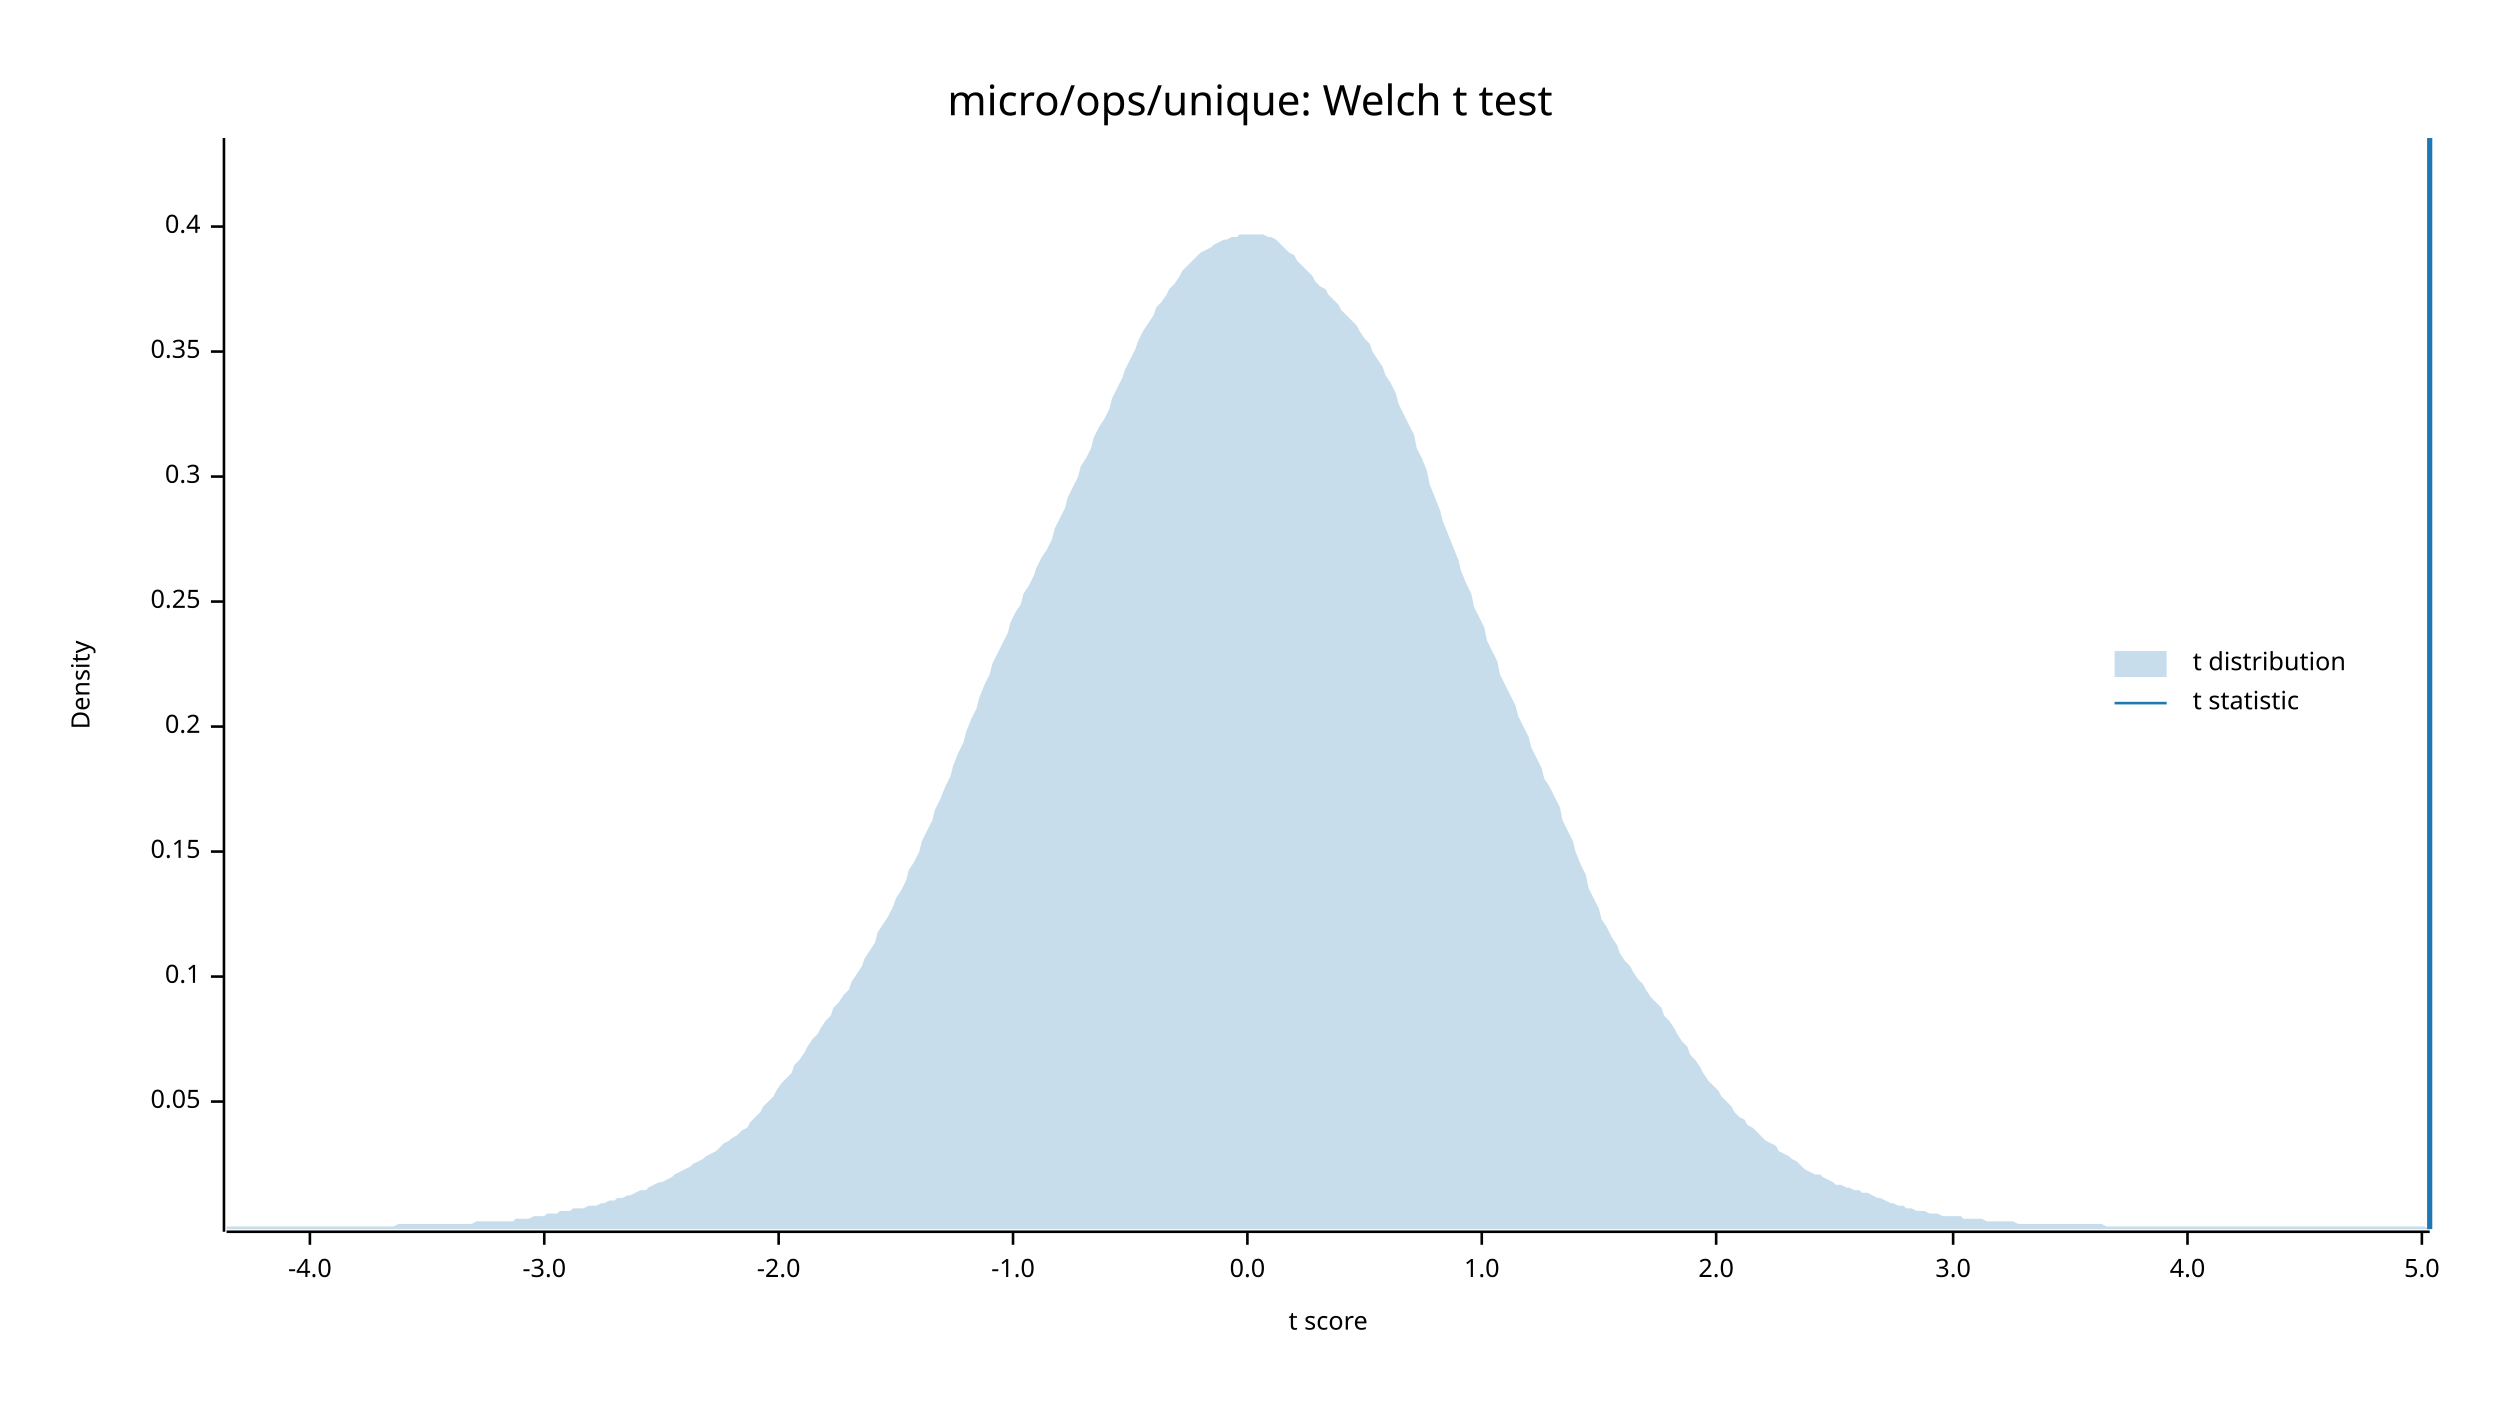
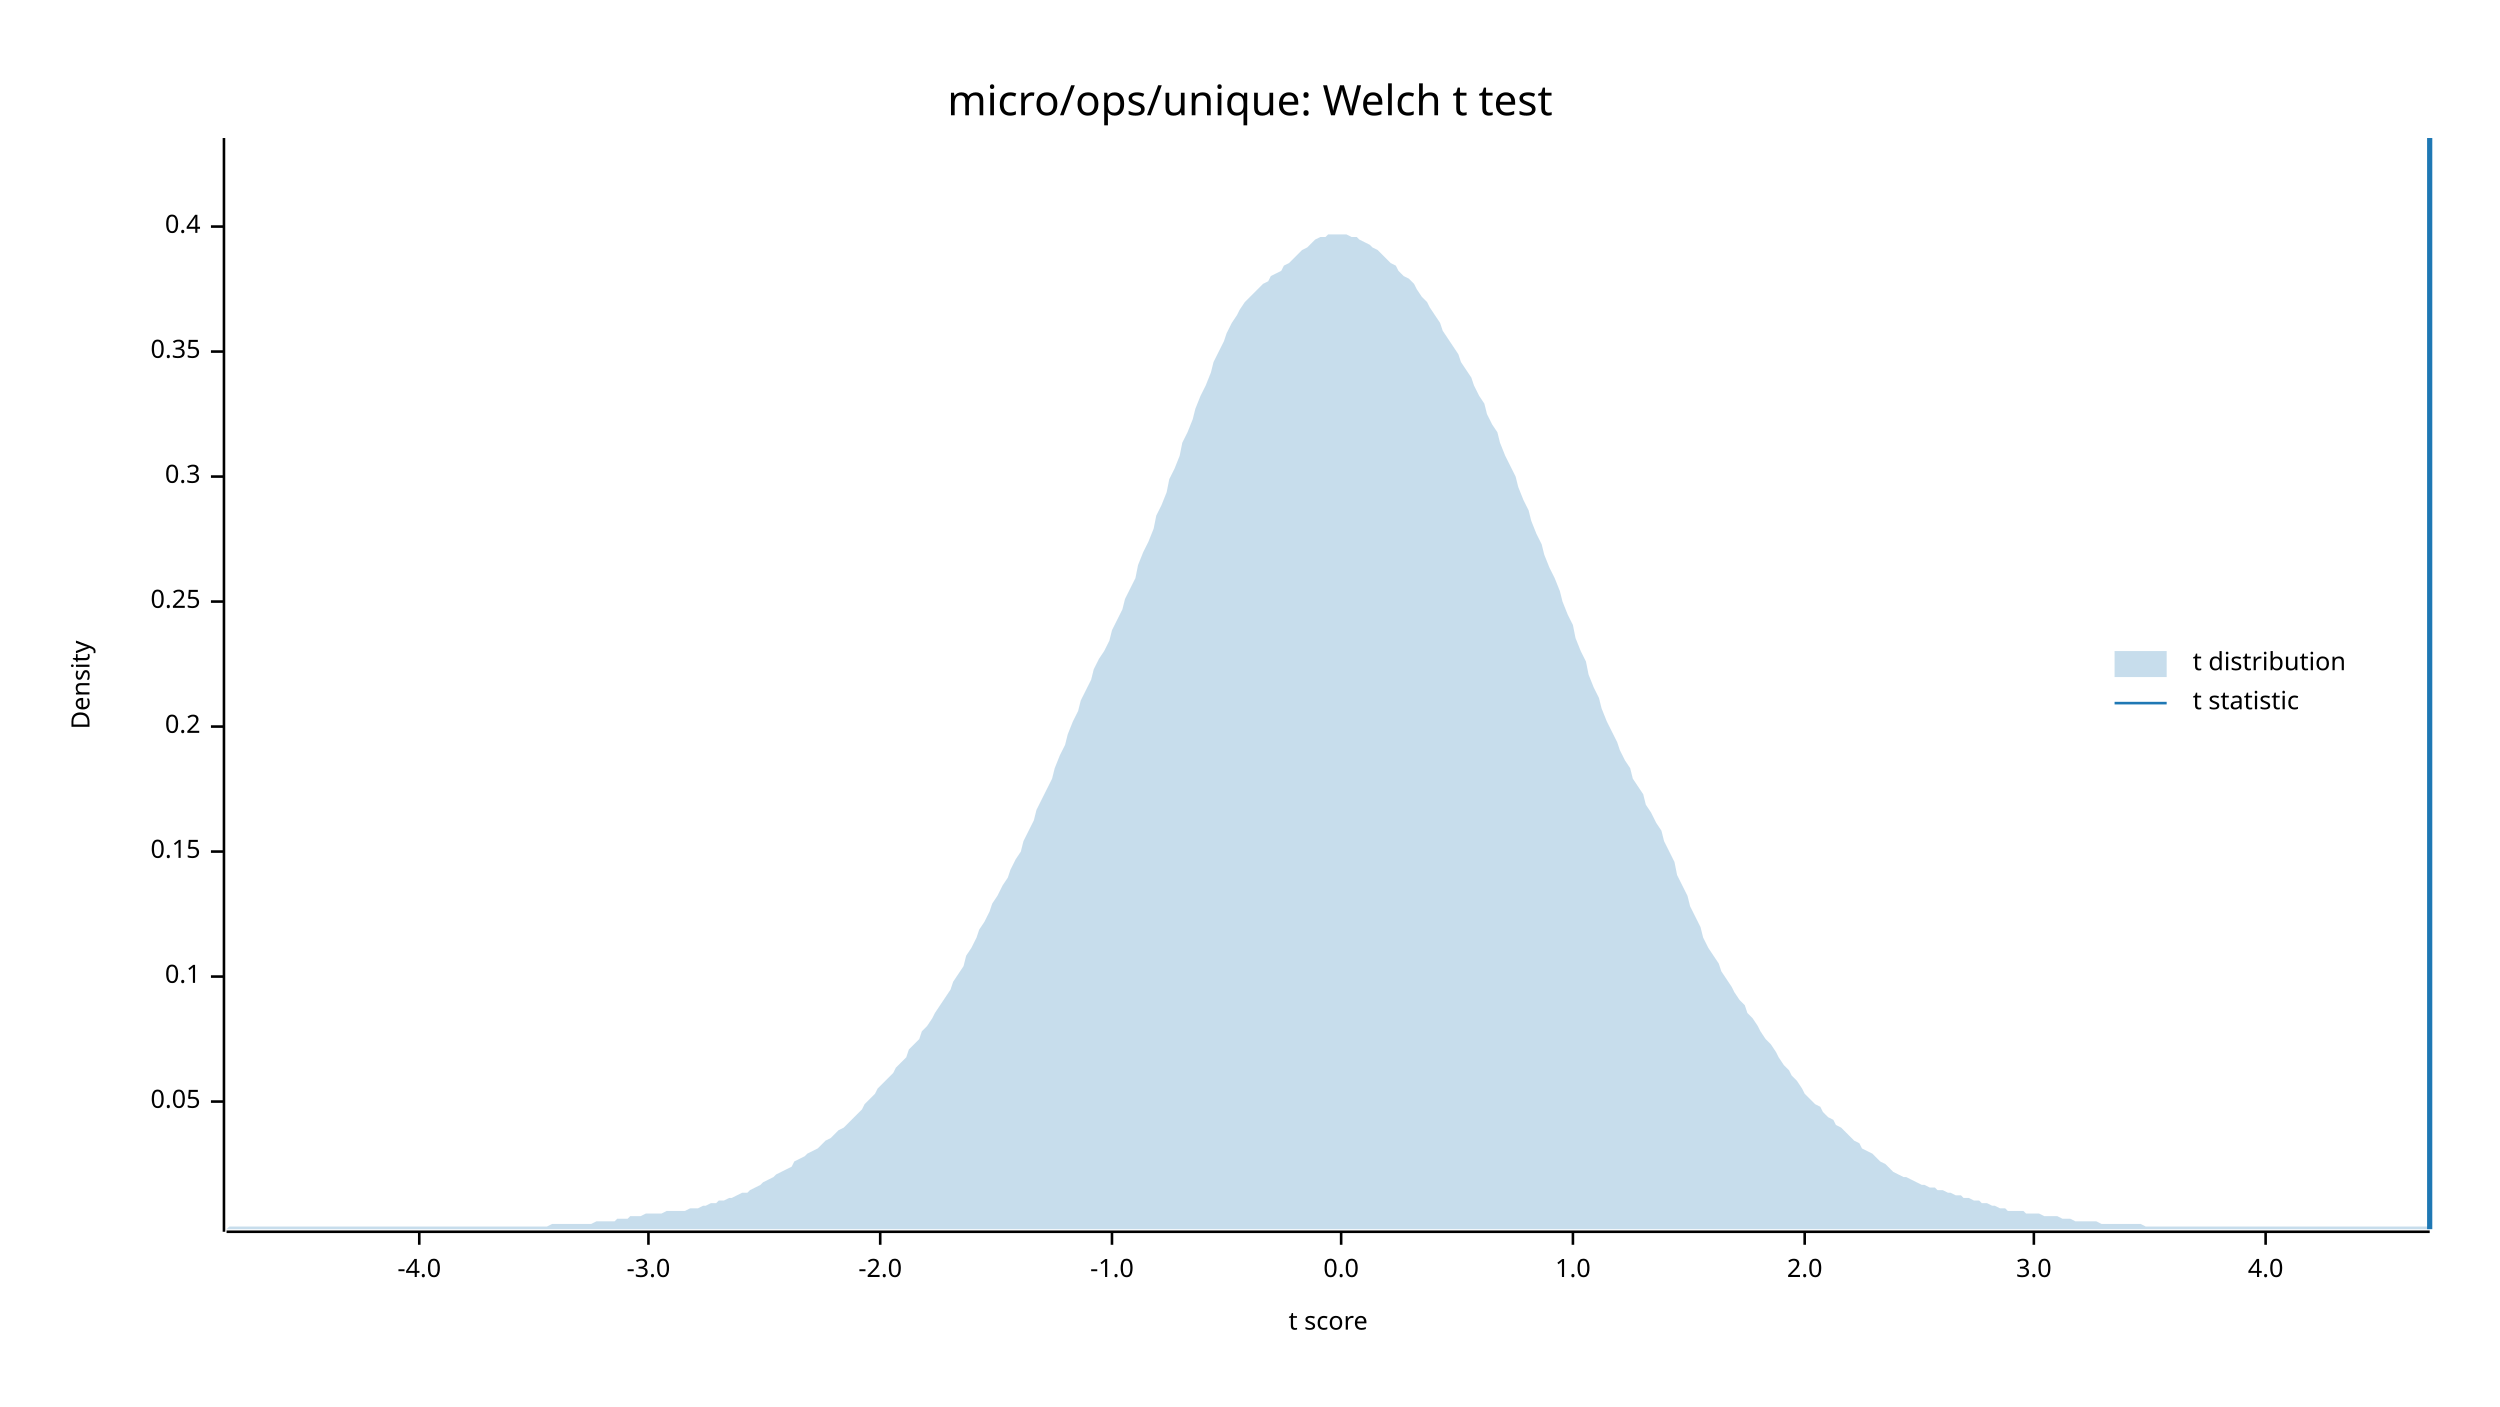
<svg xmlns="http://www.w3.org/2000/svg" width="960" height="540" viewBox="0 0 960 540">
  <text x="480" y="32" dy="0.76em" text-anchor="middle" font-family="sans-serif" font-size="16.129" opacity="1" fill="#000000">
micro/ops/unique: Welch t test
</text>
  <text x="27" y="263" dy="0.76em" text-anchor="middle" font-family="sans-serif" font-size="9.677" opacity="1" fill="#000000" transform="rotate(270, 27, 263)">
Density
</text>
  <text x="510" y="513" dy="-0.5ex" text-anchor="middle" font-family="sans-serif" font-size="9.677" opacity="1" fill="#000000">
t score
</text>
  <polyline fill="none" opacity="1" stroke="#000000" stroke-width="1" points="86,53 86,473 " />
  <text x="77" y="423" dy="0.5ex" text-anchor="end" font-family="sans-serif" font-size="9.677" opacity="1" fill="#000000">
0.05
</text>
  <polyline fill="none" opacity="1" stroke="#000000" stroke-width="1" points="81,423 86,423 " />
  <text x="77" y="375" dy="0.5ex" text-anchor="end" font-family="sans-serif" font-size="9.677" opacity="1" fill="#000000">
0.1
</text>
  <polyline fill="none" opacity="1" stroke="#000000" stroke-width="1" points="81,375 86,375 " />
  <text x="77" y="327" dy="0.5ex" text-anchor="end" font-family="sans-serif" font-size="9.677" opacity="1" fill="#000000">
0.15
</text>
  <polyline fill="none" opacity="1" stroke="#000000" stroke-width="1" points="81,327 86,327 " />
  <text x="77" y="279" dy="0.5ex" text-anchor="end" font-family="sans-serif" font-size="9.677" opacity="1" fill="#000000">
0.2
</text>
  <polyline fill="none" opacity="1" stroke="#000000" stroke-width="1" points="81,279 86,279 " />
  <text x="77" y="231" dy="0.5ex" text-anchor="end" font-family="sans-serif" font-size="9.677" opacity="1" fill="#000000">
0.25
</text>
  <polyline fill="none" opacity="1" stroke="#000000" stroke-width="1" points="81,231 86,231 " />
  <text x="77" y="183" dy="0.5ex" text-anchor="end" font-family="sans-serif" font-size="9.677" opacity="1" fill="#000000">
0.3
</text>
  <polyline fill="none" opacity="1" stroke="#000000" stroke-width="1" points="81,183 86,183 " />
  <text x="77" y="135" dy="0.5ex" text-anchor="end" font-family="sans-serif" font-size="9.677" opacity="1" fill="#000000">
0.35
</text>
  <polyline fill="none" opacity="1" stroke="#000000" stroke-width="1" points="81,135 86,135 " />
  <text x="77" y="87" dy="0.5ex" text-anchor="end" font-family="sans-serif" font-size="9.677" opacity="1" fill="#000000">
0.4
</text>
  <polyline fill="none" opacity="1" stroke="#000000" stroke-width="1" points="81,87 86,87 " />
  <polyline fill="none" opacity="1" stroke="#000000" stroke-width="1" points="87,473 933,473 " />
-   <text x="119" y="483" dy="0.76em" text-anchor="middle" font-family="sans-serif" font-size="9.677" opacity="1" fill="#000000">
+   <text x="161" y="483" dy="0.76em" text-anchor="middle" font-family="sans-serif" font-size="9.677" opacity="1" fill="#000000">
-4.0
</text>
-   <polyline fill="none" opacity="1" stroke="#000000" stroke-width="1" points="119,473 119,478 " />
-   <text x="209" y="483" dy="0.76em" text-anchor="middle" font-family="sans-serif" font-size="9.677" opacity="1" fill="#000000">
+   <polyline fill="none" opacity="1" stroke="#000000" stroke-width="1" points="161,473 161,478 " />
+   <text x="249" y="483" dy="0.76em" text-anchor="middle" font-family="sans-serif" font-size="9.677" opacity="1" fill="#000000">
-3.0
</text>
-   <polyline fill="none" opacity="1" stroke="#000000" stroke-width="1" points="209,473 209,478 " />
-   <text x="299" y="483" dy="0.76em" text-anchor="middle" font-family="sans-serif" font-size="9.677" opacity="1" fill="#000000">
+   <polyline fill="none" opacity="1" stroke="#000000" stroke-width="1" points="249,473 249,478 " />
+   <text x="338" y="483" dy="0.76em" text-anchor="middle" font-family="sans-serif" font-size="9.677" opacity="1" fill="#000000">
-2.0
</text>
-   <polyline fill="none" opacity="1" stroke="#000000" stroke-width="1" points="299,473 299,478 " />
-   <text x="389" y="483" dy="0.76em" text-anchor="middle" font-family="sans-serif" font-size="9.677" opacity="1" fill="#000000">
+   <polyline fill="none" opacity="1" stroke="#000000" stroke-width="1" points="338,473 338,478 " />
+   <text x="427" y="483" dy="0.76em" text-anchor="middle" font-family="sans-serif" font-size="9.677" opacity="1" fill="#000000">
-1.0
</text>
-   <polyline fill="none" opacity="1" stroke="#000000" stroke-width="1" points="389,473 389,478 " />
-   <text x="479" y="483" dy="0.76em" text-anchor="middle" font-family="sans-serif" font-size="9.677" opacity="1" fill="#000000">
+   <polyline fill="none" opacity="1" stroke="#000000" stroke-width="1" points="427,473 427,478 " />
+   <text x="515" y="483" dy="0.76em" text-anchor="middle" font-family="sans-serif" font-size="9.677" opacity="1" fill="#000000">
0.0
</text>
-   <polyline fill="none" opacity="1" stroke="#000000" stroke-width="1" points="479,473 479,478 " />
-   <text x="569" y="483" dy="0.76em" text-anchor="middle" font-family="sans-serif" font-size="9.677" opacity="1" fill="#000000">
+   <polyline fill="none" opacity="1" stroke="#000000" stroke-width="1" points="515,473 515,478 " />
+   <text x="604" y="483" dy="0.76em" text-anchor="middle" font-family="sans-serif" font-size="9.677" opacity="1" fill="#000000">
1.0
</text>
-   <polyline fill="none" opacity="1" stroke="#000000" stroke-width="1" points="569,473 569,478 " />
-   <text x="659" y="483" dy="0.76em" text-anchor="middle" font-family="sans-serif" font-size="9.677" opacity="1" fill="#000000">
+   <polyline fill="none" opacity="1" stroke="#000000" stroke-width="1" points="604,473 604,478 " />
+   <text x="693" y="483" dy="0.76em" text-anchor="middle" font-family="sans-serif" font-size="9.677" opacity="1" fill="#000000">
2.0
</text>
-   <polyline fill="none" opacity="1" stroke="#000000" stroke-width="1" points="659,473 659,478 " />
-   <text x="750" y="483" dy="0.76em" text-anchor="middle" font-family="sans-serif" font-size="9.677" opacity="1" fill="#000000">
+   <polyline fill="none" opacity="1" stroke="#000000" stroke-width="1" points="693,473 693,478 " />
+   <text x="781" y="483" dy="0.76em" text-anchor="middle" font-family="sans-serif" font-size="9.677" opacity="1" fill="#000000">
3.0
</text>
-   <polyline fill="none" opacity="1" stroke="#000000" stroke-width="1" points="750,473 750,478 " />
-   <text x="840" y="483" dy="0.76em" text-anchor="middle" font-family="sans-serif" font-size="9.677" opacity="1" fill="#000000">
+   <polyline fill="none" opacity="1" stroke="#000000" stroke-width="1" points="781,473 781,478 " />
+   <text x="870" y="483" dy="0.76em" text-anchor="middle" font-family="sans-serif" font-size="9.677" opacity="1" fill="#000000">
4.0
</text>
-   <polyline fill="none" opacity="1" stroke="#000000" stroke-width="1" points="840,473 840,478 " />
-   <text x="930" y="483" dy="0.76em" text-anchor="middle" font-family="sans-serif" font-size="9.677" opacity="1" fill="#000000">
- 5.0
- </text>
-   <polyline fill="none" opacity="1" stroke="#000000" stroke-width="1" points="930,473 930,478 " />
-   <polygon opacity="0.25" fill="#1F78B4" points="87,471 88,471 90,471 92,471 93,471 95,471 97,471 98,471 100,471 102,471 103,471 105,471 107,471 109,471 110,471 112,471 114,471 115,471 117,471 119,471 120,471 122,471 124,471 125,471 127,471 129,471 131,471 132,471 134,471 136,471 137,471 139,471 141,471 142,471 144,471 146,471 148,471 149,471 151,471 153,470 154,470 156,470 158,470 159,470 161,470 163,470 164,470 166,470 168,470 170,470 171,470 173,470 175,470 176,470 178,470 180,470 181,470 183,469 185,469 187,469 188,469 190,469 192,469 193,469 195,469 197,469 198,468 200,468 202,468 203,468 205,467 207,467 209,467 210,466 212,466 214,466 215,465 217,465 219,465 220,464 222,464 224,464 226,463 227,463 229,463 231,462 232,462 234,461 236,461 237,460 239,460 241,459 242,459 244,458 246,457 248,457 249,456 251,455 253,454 254,454 256,453 258,452 259,451 261,450 263,449 265,448 266,447 268,446 270,445 271,444 273,443 275,442 276,441 278,439 280,438 281,437 283,436 285,434 287,433 288,431 290,429 292,427 293,425 295,423 297,421 298,419 300,416 302,414 304,412 305,409 307,407 309,404 310,402 312,399 314,397 315,395 317,392 319,390 320,387 322,385 324,382 326,380 327,377 329,374 331,371 332,368 334,365 336,362 337,358 339,355 341,352 343,348 344,345 346,342 348,338 349,334 351,331 353,327 354,323 356,319 358,315 359,311 361,307 363,302 365,298 366,294 368,289 370,285 371,281 373,276 375,272 376,268 378,263 380,259 381,255 383,251 385,247 387,243 388,239 390,235 392,232 393,228 395,225 397,221 398,218 400,214 402,211 404,207 405,203 407,199 409,195 410,191 412,187 414,183 415,179 417,176 419,172 420,168 422,164 424,161 426,157 427,153 429,149 431,145 432,142 434,138 436,134 437,131 439,127 441,124 443,121 444,118 446,116 448,113 449,111 451,109 453,106 454,104 456,102 458,100 459,99 461,97 463,96 465,95 466,94 468,93 470,92 471,92 473,91 475,91 476,90 478,90 480,90 482,90 483,90 485,90 487,91 488,91 490,92 492,94 493,95 495,97 497,98 498,100 500,102 502,104 504,106 505,108 507,110 509,111 510,113 512,115 514,117 515,119 517,121 519,123 521,125 522,127 524,130 526,132 527,135 529,138 531,141 532,144 534,147 536,151 537,155 539,159 541,163 543,167 544,172 546,176 548,181 549,186 551,191 553,196 554,200 556,205 558,210 560,215 561,219 563,224 565,228 566,233 568,237 570,241 571,246 573,250 575,254 576,259 578,263 580,267 582,271 583,275 585,279 587,283 588,287 590,291 592,295 593,299 595,302 597,306 599,310 600,315 602,319 604,323 605,327 607,332 609,336 610,341 612,345 614,349 615,353 617,356 619,360 621,363 622,366 624,369 626,371 627,373 629,376 631,378 632,380 634,383 636,385 638,387 639,390 641,392 643,395 644,397 646,400 648,402 649,405 651,407 653,410 654,412 656,415 658,417 660,419 661,421 663,423 665,425 666,427 668,429 670,430 671,432 673,433 675,435 676,436 678,438 680,439 682,440 683,442 685,443 687,444 688,445 690,446 692,448 693,449 695,450 697,451 699,451 700,452 702,453 704,454 705,455 707,455 709,456 710,456 712,457 714,457 715,458 717,458 719,459 721,460 722,460 724,461 726,462 727,462 729,463 731,463 732,464 734,464 736,465 738,465 739,465 741,466 743,466 744,466 746,467 748,467 749,467 751,467 753,467 754,468 756,468 758,468 760,468 761,468 763,469 765,469 766,469 768,469 770,469 771,469 773,469 775,470 777,470 778,470 780,470 782,470 783,470 785,470 787,470 788,470 790,470 792,470 793,470 795,470 797,470 799,470 800,470 802,470 804,470 805,470 807,470 809,471 810,471 812,471 814,471 816,471 817,471 819,471 821,471 822,471 824,471 826,471 827,471 829,471 831,471 832,471 834,471 836,471 838,471 839,471 841,471 843,471 844,471 846,471 848,471 849,471 851,471 853,471 855,471 856,471 858,471 860,471 861,471 863,471 865,471 866,471 868,471 870,471 871,471 873,471 875,471 877,471 878,471 880,471 882,471 883,471 885,471 887,471 888,471 890,471 892,471 894,471 895,471 897,471 899,471 900,471 902,471 904,471 905,471 907,471 909,471 910,471 912,471 914,471 916,471 917,471 919,471 921,471 922,471 924,471 926,471 927,471 929,471 931,471 933,472 933,472 87,472 " />
+   <polyline fill="none" opacity="1" stroke="#000000" stroke-width="1" points="870,473 870,478 " />
+   <polygon opacity="0.25" fill="#1F78B4" points="87,472 88,471 90,471 92,471 93,471 95,471 97,471 98,471 100,471 102,471 103,471 105,471 107,471 109,471 110,471 112,471 114,471 115,471 117,471 119,471 120,471 122,471 124,471 125,471 127,471 129,471 131,471 132,471 134,471 136,471 137,471 139,471 141,471 142,471 144,471 146,471 148,471 149,471 151,471 153,471 154,471 156,471 158,471 159,471 161,471 163,471 164,471 166,471 168,471 170,471 171,471 173,471 175,471 176,471 178,471 180,471 181,471 183,471 185,471 187,471 188,471 190,471 192,471 193,471 195,471 197,471 198,471 200,471 202,471 203,471 205,471 207,471 209,471 210,471 212,470 214,470 215,470 217,470 219,470 220,470 222,470 224,470 226,470 227,470 229,469 231,469 232,469 234,469 236,469 237,468 239,468 241,468 242,467 244,467 246,467 248,466 249,466 251,466 253,466 254,466 256,465 258,465 259,465 261,465 263,465 265,464 266,464 268,464 270,463 271,463 273,462 275,462 276,461 278,461 280,460 281,460 283,459 285,458 287,458 288,457 290,456 292,455 293,454 295,453 297,452 298,451 300,450 302,449 304,448 305,446 307,445 309,444 310,443 312,442 314,441 315,440 317,438 319,437 320,436 322,434 324,433 326,431 327,430 329,428 331,426 332,424 334,422 336,420 337,418 339,416 341,414 343,412 344,410 346,408 348,406 349,403 351,401 353,399 354,396 356,394 358,391 359,389 361,386 363,383 365,380 366,377 368,374 370,371 371,367 373,364 375,360 376,357 378,354 380,350 381,347 383,344 385,340 387,337 388,334 390,330 392,327 393,323 395,319 397,315 398,311 400,307 402,303 404,299 405,295 407,290 409,286 410,282 412,277 414,273 415,269 417,265 419,261 420,257 422,253 424,250 426,246 427,242 429,238 431,234 432,230 434,226 436,222 437,217 439,212 441,208 443,203 444,198 446,194 448,189 449,184 451,180 453,175 454,170 456,166 458,161 459,157 461,152 463,148 465,143 466,139 468,135 470,131 471,128 473,124 475,121 476,119 478,116 480,114 482,112 483,111 485,109 487,108 488,106 490,105 492,104 493,102 495,101 497,99 498,98 500,96 502,95 504,93 505,92 507,91 509,91 510,90 512,90 514,90 515,90 517,90 519,91 521,91 522,92 524,93 526,94 527,95 529,96 531,98 532,99 534,101 536,102 537,104 539,106 541,107 543,109 544,111 546,114 548,116 549,118 551,121 553,124 554,127 556,130 558,133 560,136 561,139 563,142 565,145 566,148 568,152 570,155 571,159 573,163 575,166 576,170 578,175 580,179 582,183 583,187 585,192 587,196 588,200 590,205 592,209 593,213 595,218 597,222 599,227 600,231 602,236 604,240 605,245 607,250 609,254 610,259 612,264 614,268 615,272 617,277 619,281 621,285 622,288 624,292 626,295 627,299 629,302 631,305 632,309 634,312 636,316 638,319 639,323 641,327 643,331 644,336 646,340 648,344 649,348 651,352 653,356 654,360 656,364 658,367 660,370 661,373 663,376 665,379 666,381 668,384 670,386 671,389 673,391 675,394 676,396 678,399 680,401 682,404 683,406 685,409 687,411 688,413 690,415 692,418 693,420 695,422 697,424 699,425 700,427 702,429 704,430 705,432 707,433 709,435 710,436 712,438 714,439 715,441 717,442 719,443 721,445 722,446 724,447 726,449 727,450 729,451 731,452 732,452 734,453 736,454 738,455 739,455 741,456 743,456 744,457 746,457 748,458 749,458 751,459 753,459 754,460 756,460 758,461 760,461 761,462 763,462 765,463 766,463 768,464 770,464 771,465 773,465 775,465 777,465 778,466 780,466 782,466 783,466 785,467 787,467 788,467 790,467 792,468 793,468 795,468 797,469 799,469 800,469 802,469 804,469 805,469 807,470 809,470 810,470 812,470 814,470 816,470 817,470 819,470 821,470 822,470 824,471 826,471 827,471 829,471 831,471 832,471 834,471 836,471 838,471 839,471 841,471 843,471 844,471 846,471 848,471 849,471 851,471 853,471 855,471 856,471 858,471 860,471 861,471 863,471 865,471 866,471 868,471 870,471 871,471 873,471 875,471 877,471 878,471 880,471 882,471 883,471 885,471 887,471 888,471 890,471 892,471 894,471 895,471 897,471 899,471 900,471 902,471 904,471 905,471 907,471 909,471 910,471 912,471 914,471 916,471 917,471 919,471 921,471 922,471 924,471 926,471 927,471 929,471 931,471 933,471 933,472 87,472 " />
  <polyline fill="none" opacity="1" stroke="#1F78B4" stroke-width="2" points="933,472 933,53 " />
  <text x="842" y="250" dy="0.76em" text-anchor="start" font-family="sans-serif" font-size="9.677" opacity="1" fill="#000000">
t distribution
</text>
  <text x="842" y="265" dy="0.76em" text-anchor="start" font-family="sans-serif" font-size="9.677" opacity="1" fill="#000000">
t statistic
</text>
  <rect x="812" y="250" width="20" height="10" opacity="0.25" fill="#1F78B4" stroke="none" />
  <polyline fill="none" opacity="1" stroke="#1F78B4" stroke-width="1" points="812,270 832,270 " />
</svg>
